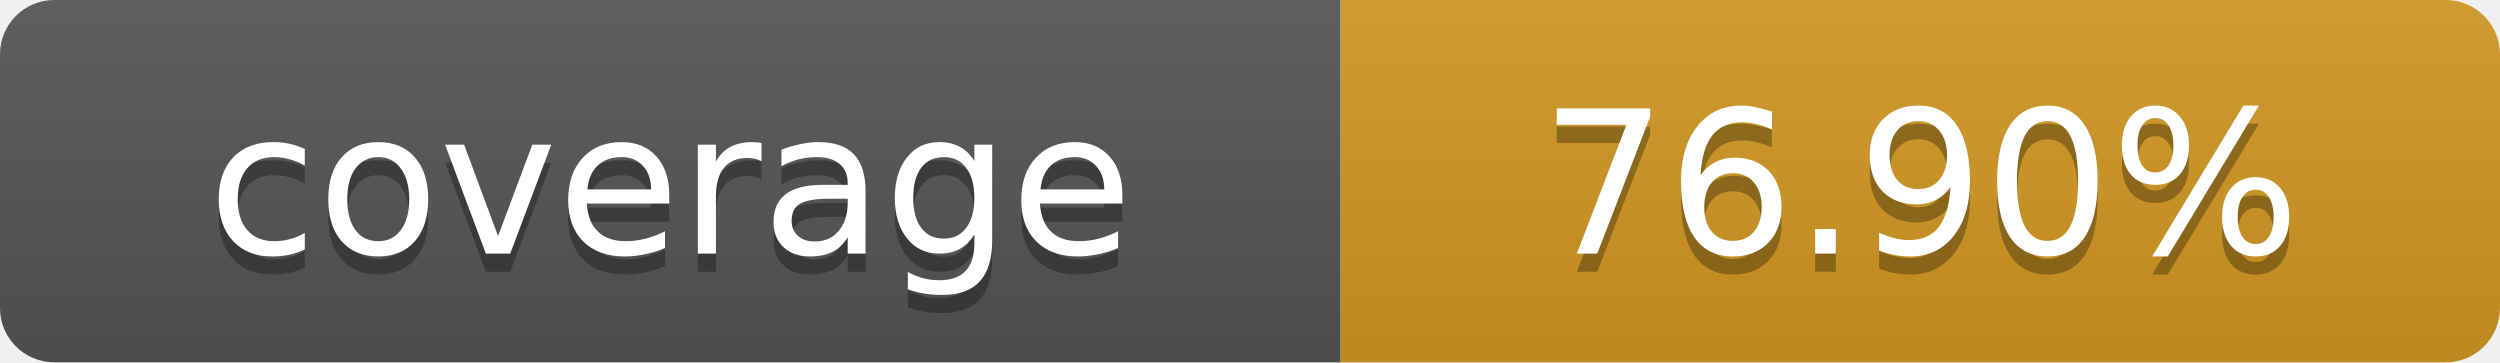
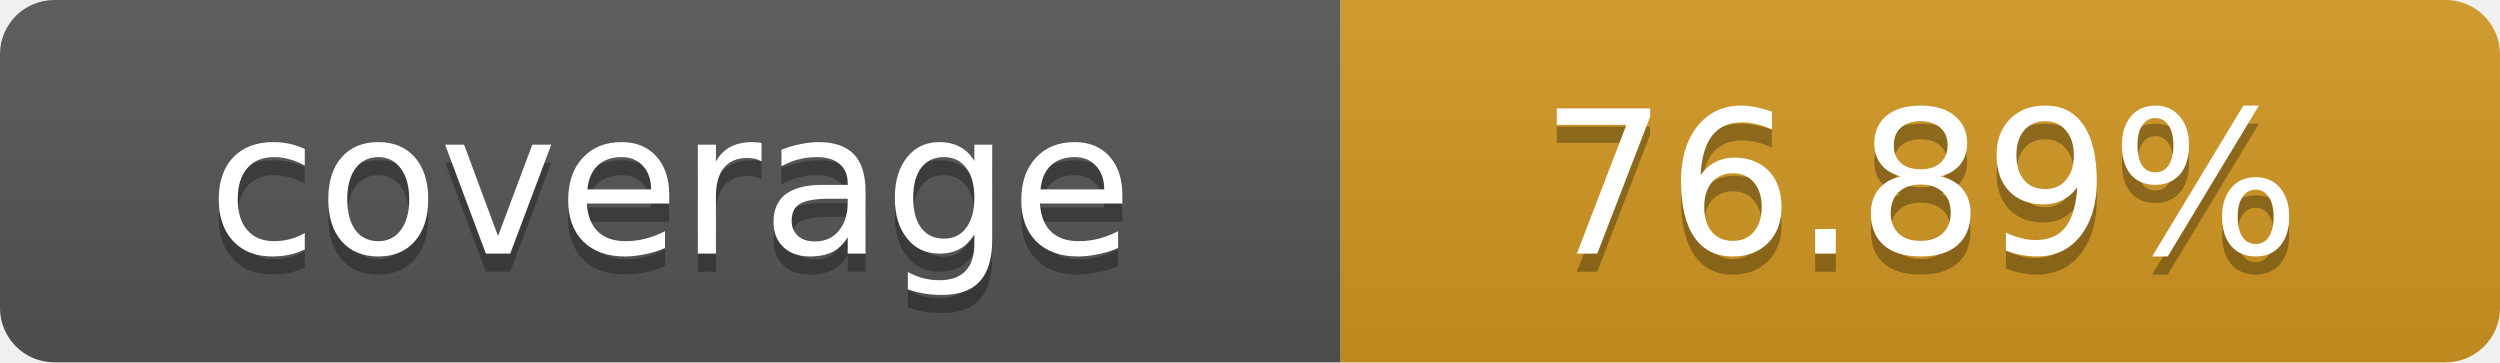
- <svg xmlns="http://www.w3.org/2000/svg" width="138" height="20" role="img" aria-label="coverage: 76.90%">
+ <svg xmlns="http://www.w3.org/2000/svg" width="138" height="20" role="img" aria-label="coverage: 76.89%">
  <linearGradient id="s" x2="0" y2="100%">
    <stop offset="0" stop-color="#bbb" stop-opacity=".1" />
    <stop offset="1" stop-opacity=".1" />
  </linearGradient>
  <clipPath id="r">
    <rect width="138" height="20" rx="3" fill="#fff" />
  </clipPath>
  <g clip-path="url(#r)">
    <rect width="74" height="20" fill="#555" />
    <rect x="74" width="64" height="20" fill="#d29922" />
    <rect width="138" height="20" fill="url(#s)" />
  </g>
  <g fill="#fff" text-anchor="middle" font-family="Verdana,Geneva,DejaVu Sans,sans-serif" font-size="11">
    <text x="37" y="15" fill="#010101" fill-opacity=".3">coverage</text>
    <text x="37" y="14">coverage</text>
-     <text x="106" y="15" fill="#010101" fill-opacity=".3">76.90%</text>
-     <text x="106" y="14">76.90%</text>
+     <text x="106" y="15" fill="#010101" fill-opacity=".3">76.89%</text>
+     <text x="106" y="14">76.89%</text>
  </g>
</svg>
